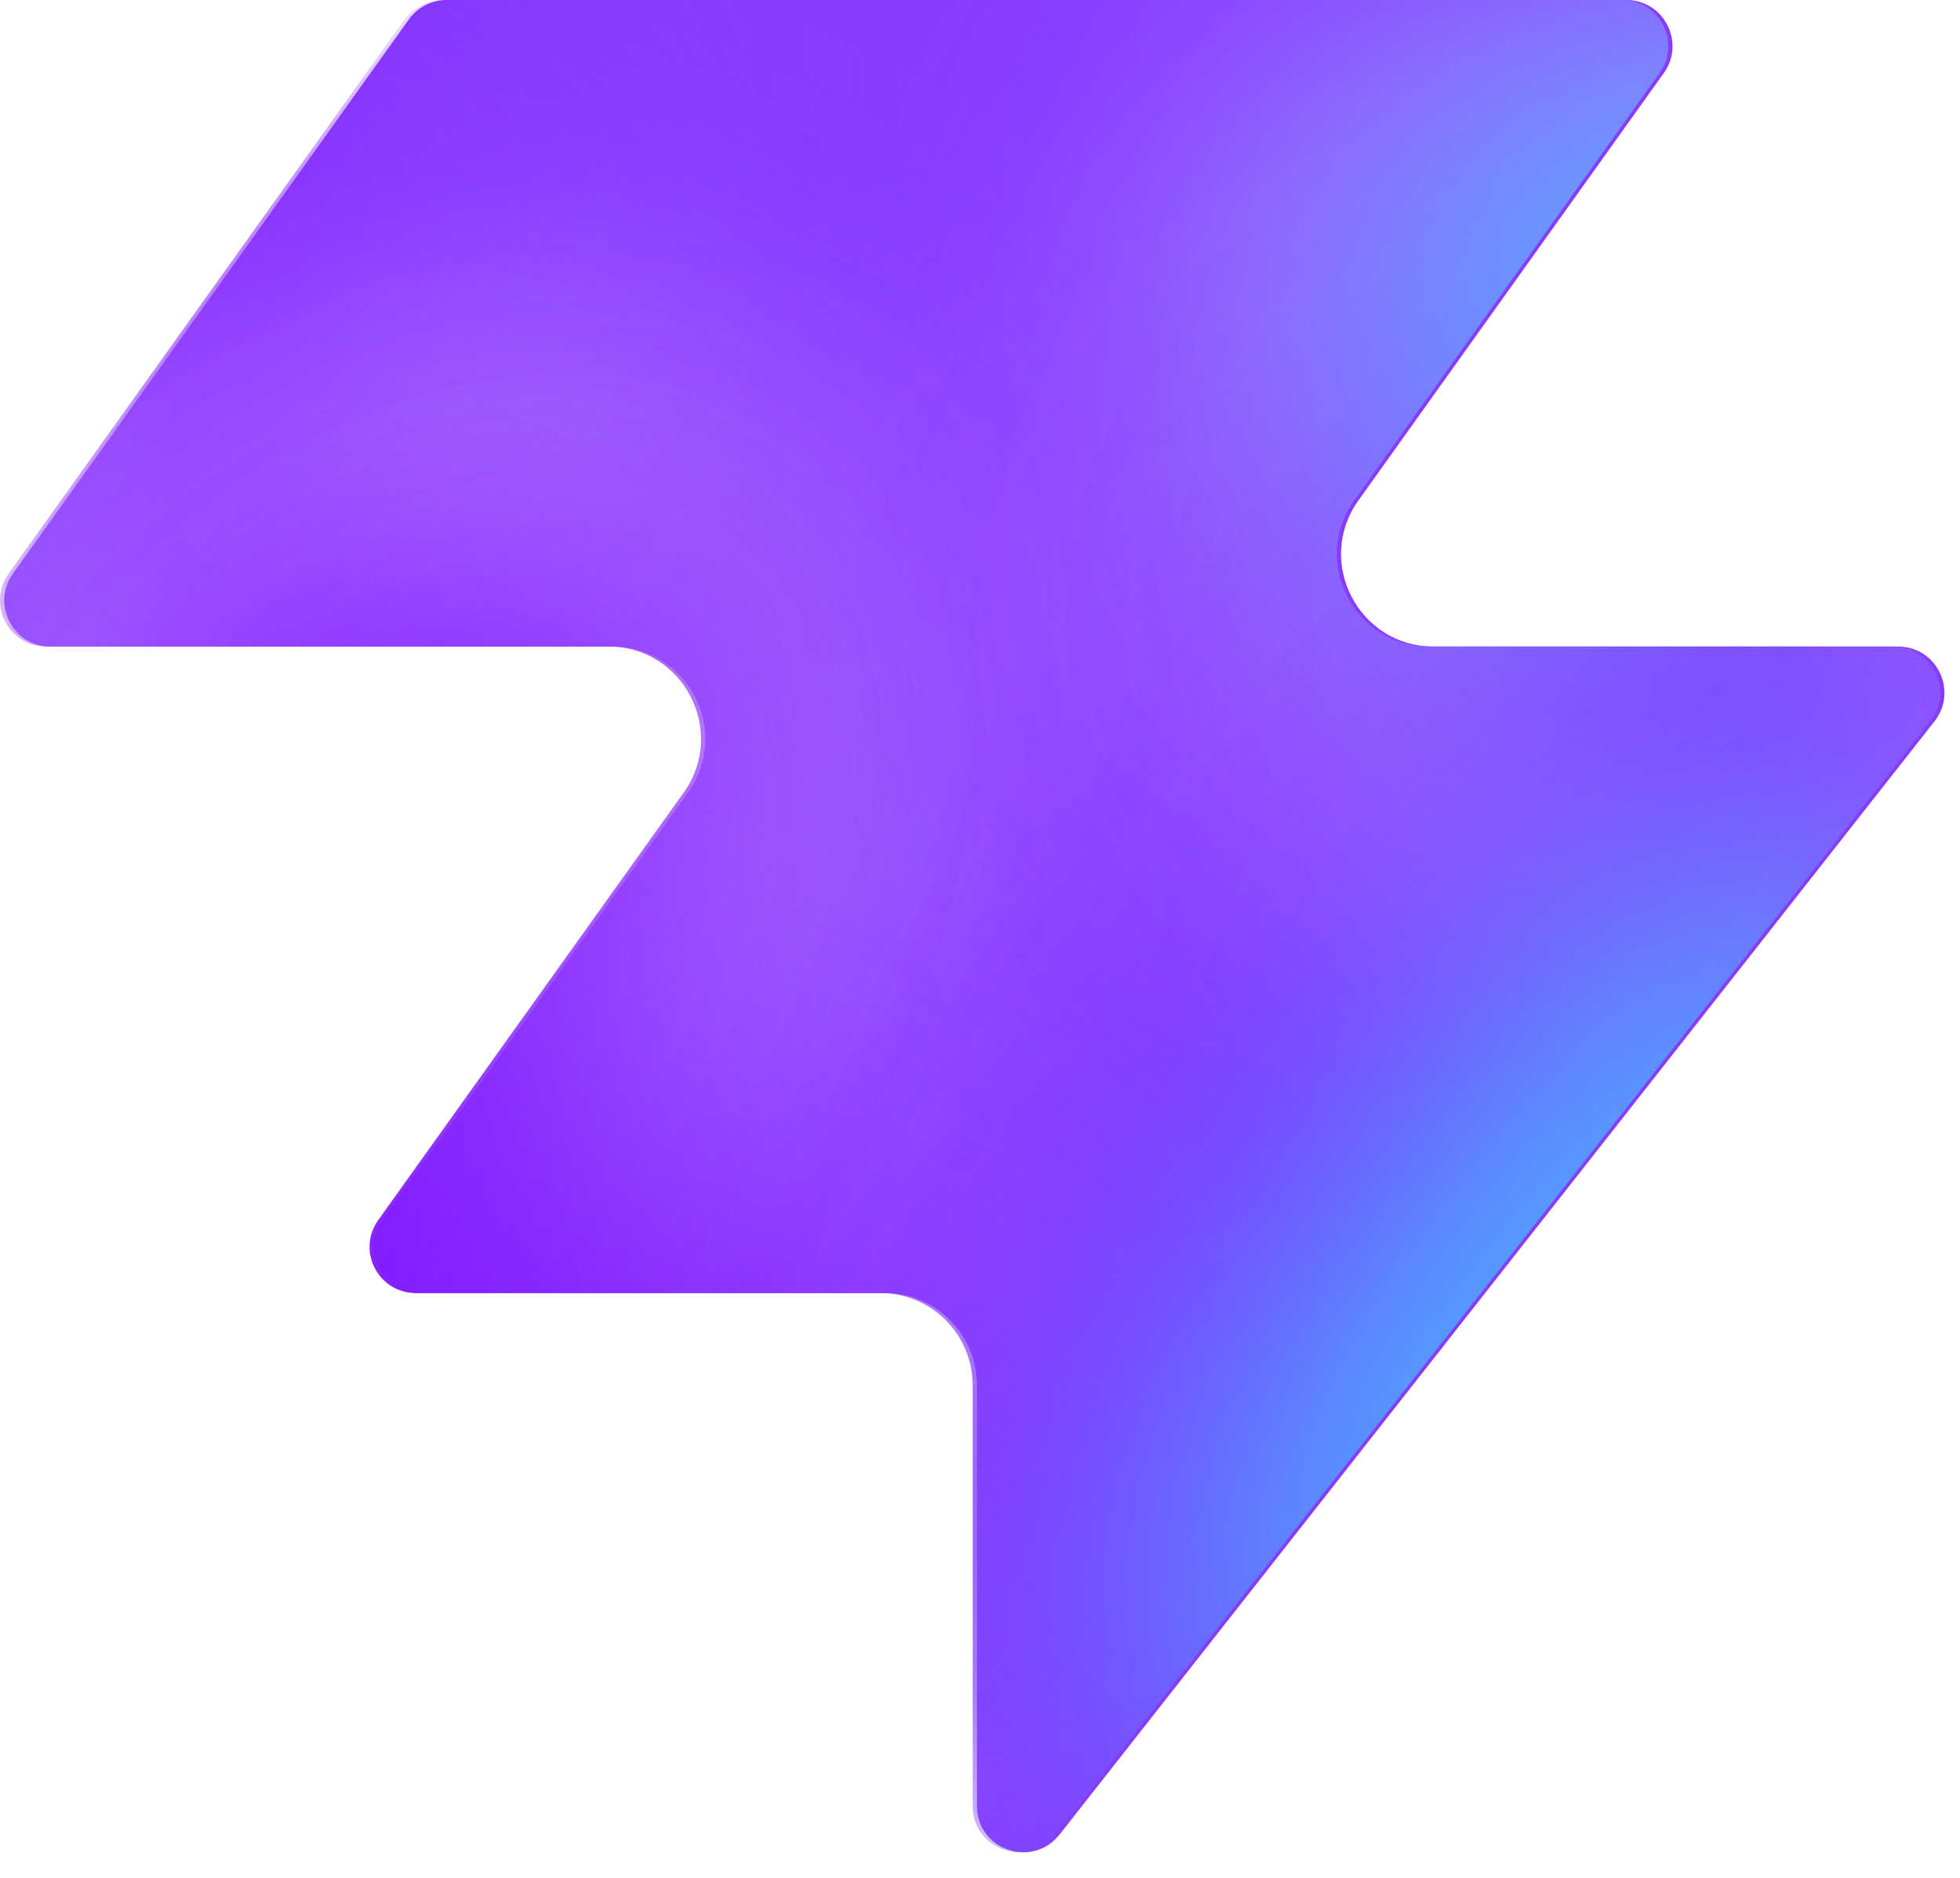
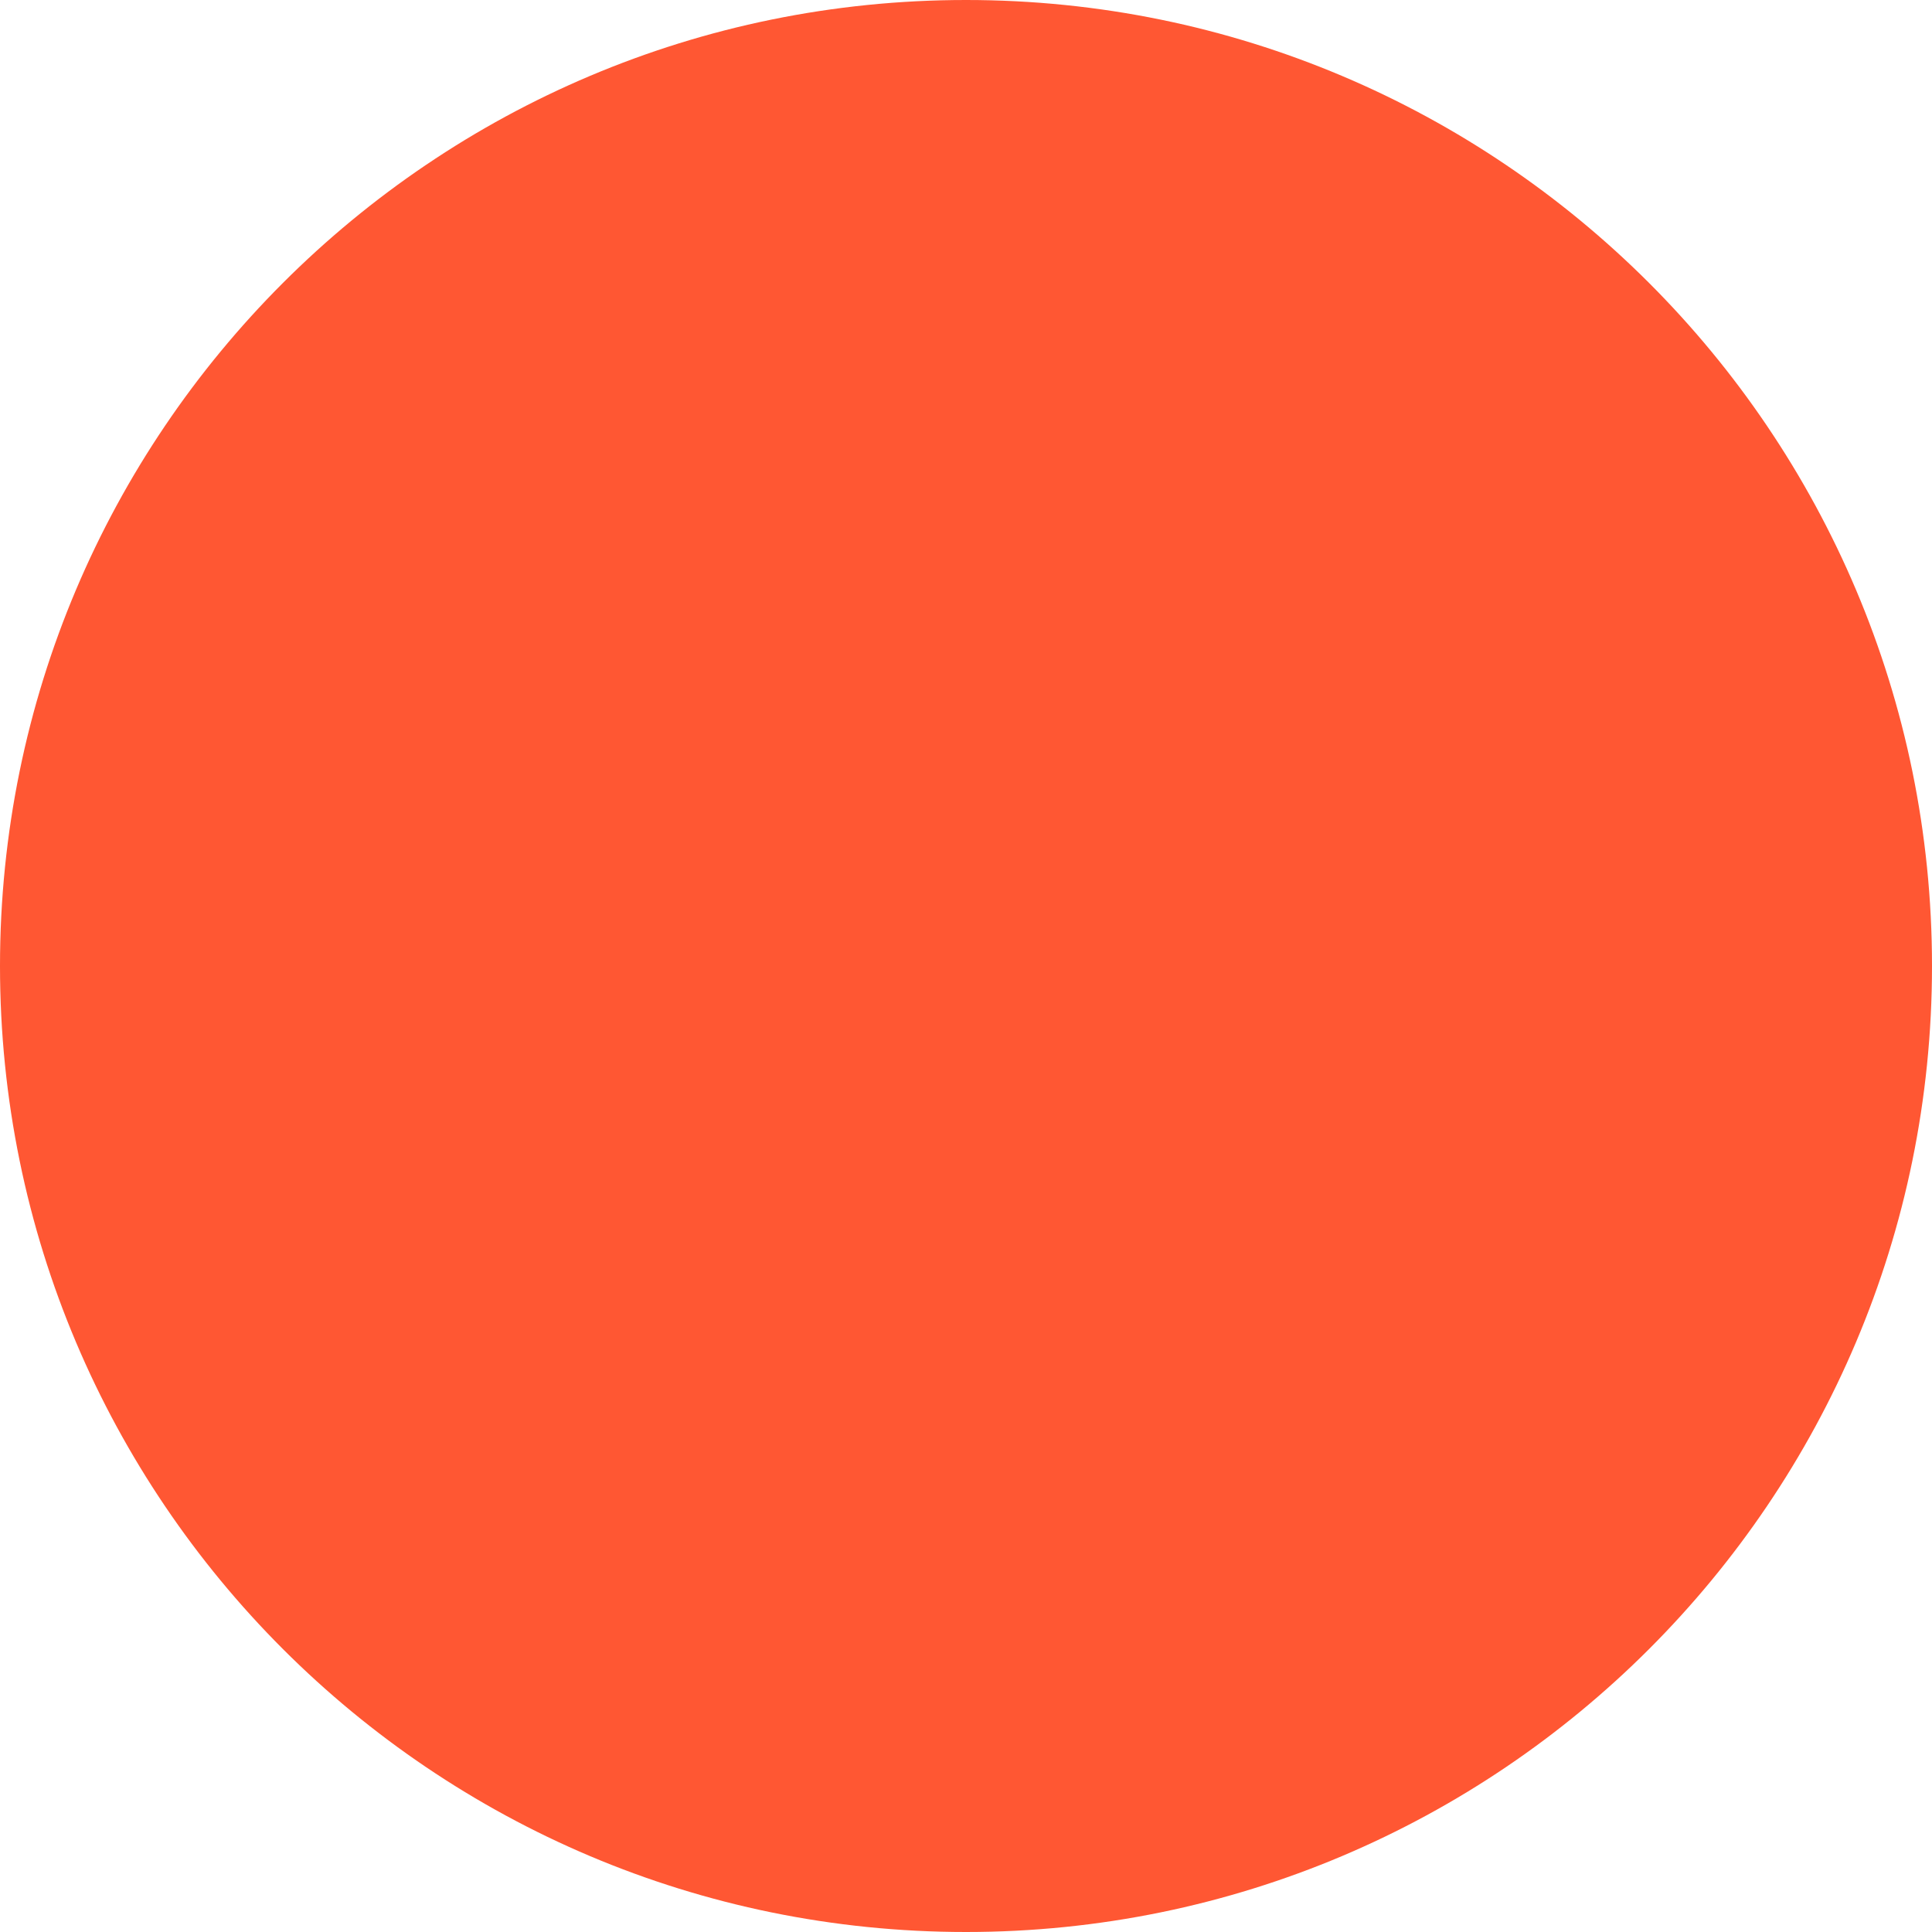
- <svg xmlns="http://www.w3.org/2000/svg" width="48" height="46" fill="none" viewBox="0 0 48 46">
-   <path fill="#863bff" d="M25.946 44.938c-.664.845-2.021.375-2.021-.698V33.937a2.26 2.26 0 0 0-2.262-2.262H10.287c-.92 0-1.456-1.04-.92-1.788l7.48-10.471c1.07-1.497 0-3.578-1.842-3.578H1.237c-.92 0-1.456-1.04-.92-1.788L10.013.474c.214-.297.556-.474.92-.474h28.894c.92 0 1.456 1.04.92 1.788l-7.48 10.471c-1.07 1.498 0 3.579 1.842 3.579h11.377c.943 0 1.473 1.088.89 1.83L25.947 44.94z" style="fill:#863bff;fill:color(display-p3 .525 .23 1);fill-opacity:1" />
-   <mask id="a" width="48" height="46" x="0" y="0" maskUnits="userSpaceOnUse" style="mask-type:alpha">
-     <path fill="#000" d="M25.842 44.938c-.664.844-2.021.375-2.021-.698V33.937a2.26 2.26 0 0 0-2.262-2.262H10.183c-.92 0-1.456-1.04-.92-1.788l7.48-10.471c1.07-1.498 0-3.579-1.842-3.579H1.133c-.92 0-1.456-1.04-.92-1.787L9.91.473c.214-.297.556-.474.92-.474h28.894c.92 0 1.456 1.04.92 1.788l-7.48 10.471c-1.07 1.498 0 3.578 1.842 3.578h11.377c.943 0 1.473 1.088.89 1.832L25.843 44.94z" style="fill:#000;fill-opacity:1" />
-   </mask>
-   <g mask="url(#a)">
-     <g filter="url(#b)">
-       <ellipse cx="5.508" cy="14.704" fill="#ede6ff" rx="5.508" ry="14.704" style="fill:#ede6ff;fill:color(display-p3 .927 .903 1);fill-opacity:1" transform="matrix(.00324 1 1 -.00324 -4.47 31.516)" />
-     </g>
-     <g filter="url(#c)">
-       <ellipse cx="10.399" cy="29.851" fill="#ede6ff" rx="10.399" ry="29.851" style="fill:#ede6ff;fill:color(display-p3 .927 .903 1);fill-opacity:1" transform="matrix(.00324 1 1 -.00324 -39.328 7.883)" />
-     </g>
-     <g filter="url(#d)">
-       <ellipse cx="5.508" cy="30.487" fill="#7e14ff" rx="5.508" ry="30.487" style="fill:#7e14ff;fill:color(display-p3 .492 .077 1);fill-opacity:1" transform="rotate(89.814 -25.913 -14.639)scale(1 -1)" />
-     </g>
-     <g filter="url(#e)">
-       <ellipse cx="5.508" cy="30.599" fill="#7e14ff" rx="5.508" ry="30.599" style="fill:#7e14ff;fill:color(display-p3 .492 .077 1);fill-opacity:1" transform="rotate(89.814 -32.644 -3.334)scale(1 -1)" />
-     </g>
-     <g filter="url(#f)">
-       <ellipse cx="5.508" cy="30.599" fill="#7e14ff" rx="5.508" ry="30.599" style="fill:#7e14ff;fill:color(display-p3 .492 .077 1);fill-opacity:1" transform="matrix(.00324 1 1 -.00324 -34.34 30.47)" />
-     </g>
-     <g filter="url(#g)">
-       <ellipse cx="14.072" cy="22.078" fill="#ede6ff" rx="14.072" ry="22.078" style="fill:#ede6ff;fill:color(display-p3 .927 .903 1);fill-opacity:1" transform="rotate(93.35 24.506 48.493)scale(-1 1)" />
-     </g>
-     <g filter="url(#h)">
-       <ellipse cx="3.47" cy="21.501" fill="#7e14ff" rx="3.47" ry="21.501" style="fill:#7e14ff;fill:color(display-p3 .492 .077 1);fill-opacity:1" transform="rotate(89.009 28.708 47.59)scale(-1 1)" />
-     </g>
-     <g filter="url(#i)">
-       <ellipse cx="3.47" cy="21.501" fill="#7e14ff" rx="3.47" ry="21.501" style="fill:#7e14ff;fill:color(display-p3 .492 .077 1);fill-opacity:1" transform="rotate(89.009 28.708 47.59)scale(-1 1)" />
-     </g>
-     <g filter="url(#j)">
-       <ellipse cx=".387" cy="8.972" fill="#7e14ff" rx="4.407" ry="29.108" style="fill:#7e14ff;fill:color(display-p3 .492 .077 1);fill-opacity:1" transform="rotate(39.51 .387 8.972)" />
-     </g>
-     <g filter="url(#k)">
-       <ellipse cx="47.523" cy="-6.092" fill="#7e14ff" rx="4.407" ry="29.108" style="fill:#7e14ff;fill:color(display-p3 .492 .077 1);fill-opacity:1" transform="rotate(37.892 47.523 -6.092)" />
-     </g>
-     <g filter="url(#l)">
-       <ellipse cx="41.412" cy="6.333" fill="#47bfff" rx="5.971" ry="9.665" style="fill:#47bfff;fill:color(display-p3 .28 .748 1);fill-opacity:1" transform="rotate(37.892 41.412 6.333)" />
-     </g>
-     <g filter="url(#m)">
-       <ellipse cx="-1.879" cy="38.332" fill="#7e14ff" rx="4.407" ry="29.108" style="fill:#7e14ff;fill:color(display-p3 .492 .077 1);fill-opacity:1" transform="rotate(37.892 -1.88 38.332)" />
-     </g>
-     <g filter="url(#n)">
-       <ellipse cx="-1.879" cy="38.332" fill="#7e14ff" rx="4.407" ry="29.108" style="fill:#7e14ff;fill:color(display-p3 .492 .077 1);fill-opacity:1" transform="rotate(37.892 -1.88 38.332)" />
-     </g>
-     <g filter="url(#o)">
-       <ellipse cx="35.651" cy="29.907" fill="#7e14ff" rx="4.407" ry="29.108" style="fill:#7e14ff;fill:color(display-p3 .492 .077 1);fill-opacity:1" transform="rotate(37.892 35.651 29.907)" />
-     </g>
-     <g filter="url(#p)">
-       <ellipse cx="38.418" cy="32.4" fill="#47bfff" rx="5.971" ry="15.297" style="fill:#47bfff;fill:color(display-p3 .28 .748 1);fill-opacity:1" transform="rotate(37.892 38.418 32.4)" />
-     </g>
-   </g>
-   <defs>
-     <filter id="b" width="60.045" height="41.654" x="-19.77" y="16.149" color-interpolation-filters="sRGB" filterUnits="userSpaceOnUse">
-       <feFlood flood-opacity="0" result="BackgroundImageFix" />
-       <feBlend in="SourceGraphic" in2="BackgroundImageFix" result="shape" />
-       <feGaussianBlur result="effect1_foregroundBlur_2002_17158" stdDeviation="7.659" />
-     </filter>
-     <filter id="c" width="90.34" height="51.437" x="-54.613" y="-7.533" color-interpolation-filters="sRGB" filterUnits="userSpaceOnUse">
-       <feFlood flood-opacity="0" result="BackgroundImageFix" />
-       <feBlend in="SourceGraphic" in2="BackgroundImageFix" result="shape" />
-       <feGaussianBlur result="effect1_foregroundBlur_2002_17158" stdDeviation="7.659" />
-     </filter>
-     <filter id="d" width="79.355" height="29.4" x="-49.64" y="2.03" color-interpolation-filters="sRGB" filterUnits="userSpaceOnUse">
-       <feFlood flood-opacity="0" result="BackgroundImageFix" />
-       <feBlend in="SourceGraphic" in2="BackgroundImageFix" result="shape" />
-       <feGaussianBlur result="effect1_foregroundBlur_2002_17158" stdDeviation="4.596" />
-     </filter>
-     <filter id="e" width="79.579" height="29.4" x="-45.045" y="20.029" color-interpolation-filters="sRGB" filterUnits="userSpaceOnUse">
-       <feFlood flood-opacity="0" result="BackgroundImageFix" />
-       <feBlend in="SourceGraphic" in2="BackgroundImageFix" result="shape" />
-       <feGaussianBlur result="effect1_foregroundBlur_2002_17158" stdDeviation="4.596" />
-     </filter>
-     <filter id="f" width="79.579" height="29.4" x="-43.513" y="21.178" color-interpolation-filters="sRGB" filterUnits="userSpaceOnUse">
-       <feFlood flood-opacity="0" result="BackgroundImageFix" />
-       <feBlend in="SourceGraphic" in2="BackgroundImageFix" result="shape" />
-       <feGaussianBlur result="effect1_foregroundBlur_2002_17158" stdDeviation="4.596" />
-     </filter>
-     <filter id="g" width="74.749" height="58.852" x="15.756" y="-17.901" color-interpolation-filters="sRGB" filterUnits="userSpaceOnUse">
-       <feFlood flood-opacity="0" result="BackgroundImageFix" />
-       <feBlend in="SourceGraphic" in2="BackgroundImageFix" result="shape" />
-       <feGaussianBlur result="effect1_foregroundBlur_2002_17158" stdDeviation="7.659" />
-     </filter>
-     <filter id="h" width="61.377" height="25.362" x="23.548" y="2.284" color-interpolation-filters="sRGB" filterUnits="userSpaceOnUse">
-       <feFlood flood-opacity="0" result="BackgroundImageFix" />
-       <feBlend in="SourceGraphic" in2="BackgroundImageFix" result="shape" />
-       <feGaussianBlur result="effect1_foregroundBlur_2002_17158" stdDeviation="4.596" />
-     </filter>
-     <filter id="i" width="61.377" height="25.362" x="23.548" y="2.284" color-interpolation-filters="sRGB" filterUnits="userSpaceOnUse">
-       <feFlood flood-opacity="0" result="BackgroundImageFix" />
-       <feBlend in="SourceGraphic" in2="BackgroundImageFix" result="shape" />
-       <feGaussianBlur result="effect1_foregroundBlur_2002_17158" stdDeviation="4.596" />
-     </filter>
-     <filter id="j" width="56.045" height="63.649" x="-27.636" y="-22.853" color-interpolation-filters="sRGB" filterUnits="userSpaceOnUse">
-       <feFlood flood-opacity="0" result="BackgroundImageFix" />
-       <feBlend in="SourceGraphic" in2="BackgroundImageFix" result="shape" />
-       <feGaussianBlur result="effect1_foregroundBlur_2002_17158" stdDeviation="4.596" />
-     </filter>
-     <filter id="k" width="54.814" height="64.646" x="20.116" y="-38.415" color-interpolation-filters="sRGB" filterUnits="userSpaceOnUse">
-       <feFlood flood-opacity="0" result="BackgroundImageFix" />
-       <feBlend in="SourceGraphic" in2="BackgroundImageFix" result="shape" />
-       <feGaussianBlur result="effect1_foregroundBlur_2002_17158" stdDeviation="4.596" />
-     </filter>
-     <filter id="l" width="33.541" height="35.313" x="24.641" y="-11.323" color-interpolation-filters="sRGB" filterUnits="userSpaceOnUse">
-       <feFlood flood-opacity="0" result="BackgroundImageFix" />
-       <feBlend in="SourceGraphic" in2="BackgroundImageFix" result="shape" />
-       <feGaussianBlur result="effect1_foregroundBlur_2002_17158" stdDeviation="4.596" />
-     </filter>
-     <filter id="m" width="54.814" height="64.646" x="-29.286" y="6.009" color-interpolation-filters="sRGB" filterUnits="userSpaceOnUse">
-       <feFlood flood-opacity="0" result="BackgroundImageFix" />
-       <feBlend in="SourceGraphic" in2="BackgroundImageFix" result="shape" />
-       <feGaussianBlur result="effect1_foregroundBlur_2002_17158" stdDeviation="4.596" />
-     </filter>
-     <filter id="n" width="54.814" height="64.646" x="-29.286" y="6.009" color-interpolation-filters="sRGB" filterUnits="userSpaceOnUse">
-       <feFlood flood-opacity="0" result="BackgroundImageFix" />
-       <feBlend in="SourceGraphic" in2="BackgroundImageFix" result="shape" />
-       <feGaussianBlur result="effect1_foregroundBlur_2002_17158" stdDeviation="4.596" />
-     </filter>
-     <filter id="o" width="54.814" height="64.646" x="8.244" y="-2.416" color-interpolation-filters="sRGB" filterUnits="userSpaceOnUse">
-       <feFlood flood-opacity="0" result="BackgroundImageFix" />
-       <feBlend in="SourceGraphic" in2="BackgroundImageFix" result="shape" />
-       <feGaussianBlur result="effect1_foregroundBlur_2002_17158" stdDeviation="4.596" />
-     </filter>
-     <filter id="p" width="39.409" height="43.623" x="18.713" y="10.588" color-interpolation-filters="sRGB" filterUnits="userSpaceOnUse">
-       <feFlood flood-opacity="0" result="BackgroundImageFix" />
-       <feBlend in="SourceGraphic" in2="BackgroundImageFix" result="shape" />
-       <feGaussianBlur result="effect1_foregroundBlur_2002_17158" stdDeviation="4.596" />
-     </filter>
-   </defs>
+ <svg xmlns="http://www.w3.org/2000/svg" viewBox="0 0 100 100" fill="#000000">
+   <circle cx="50" cy="50" r="50" fill="#ff5733" />
</svg>
